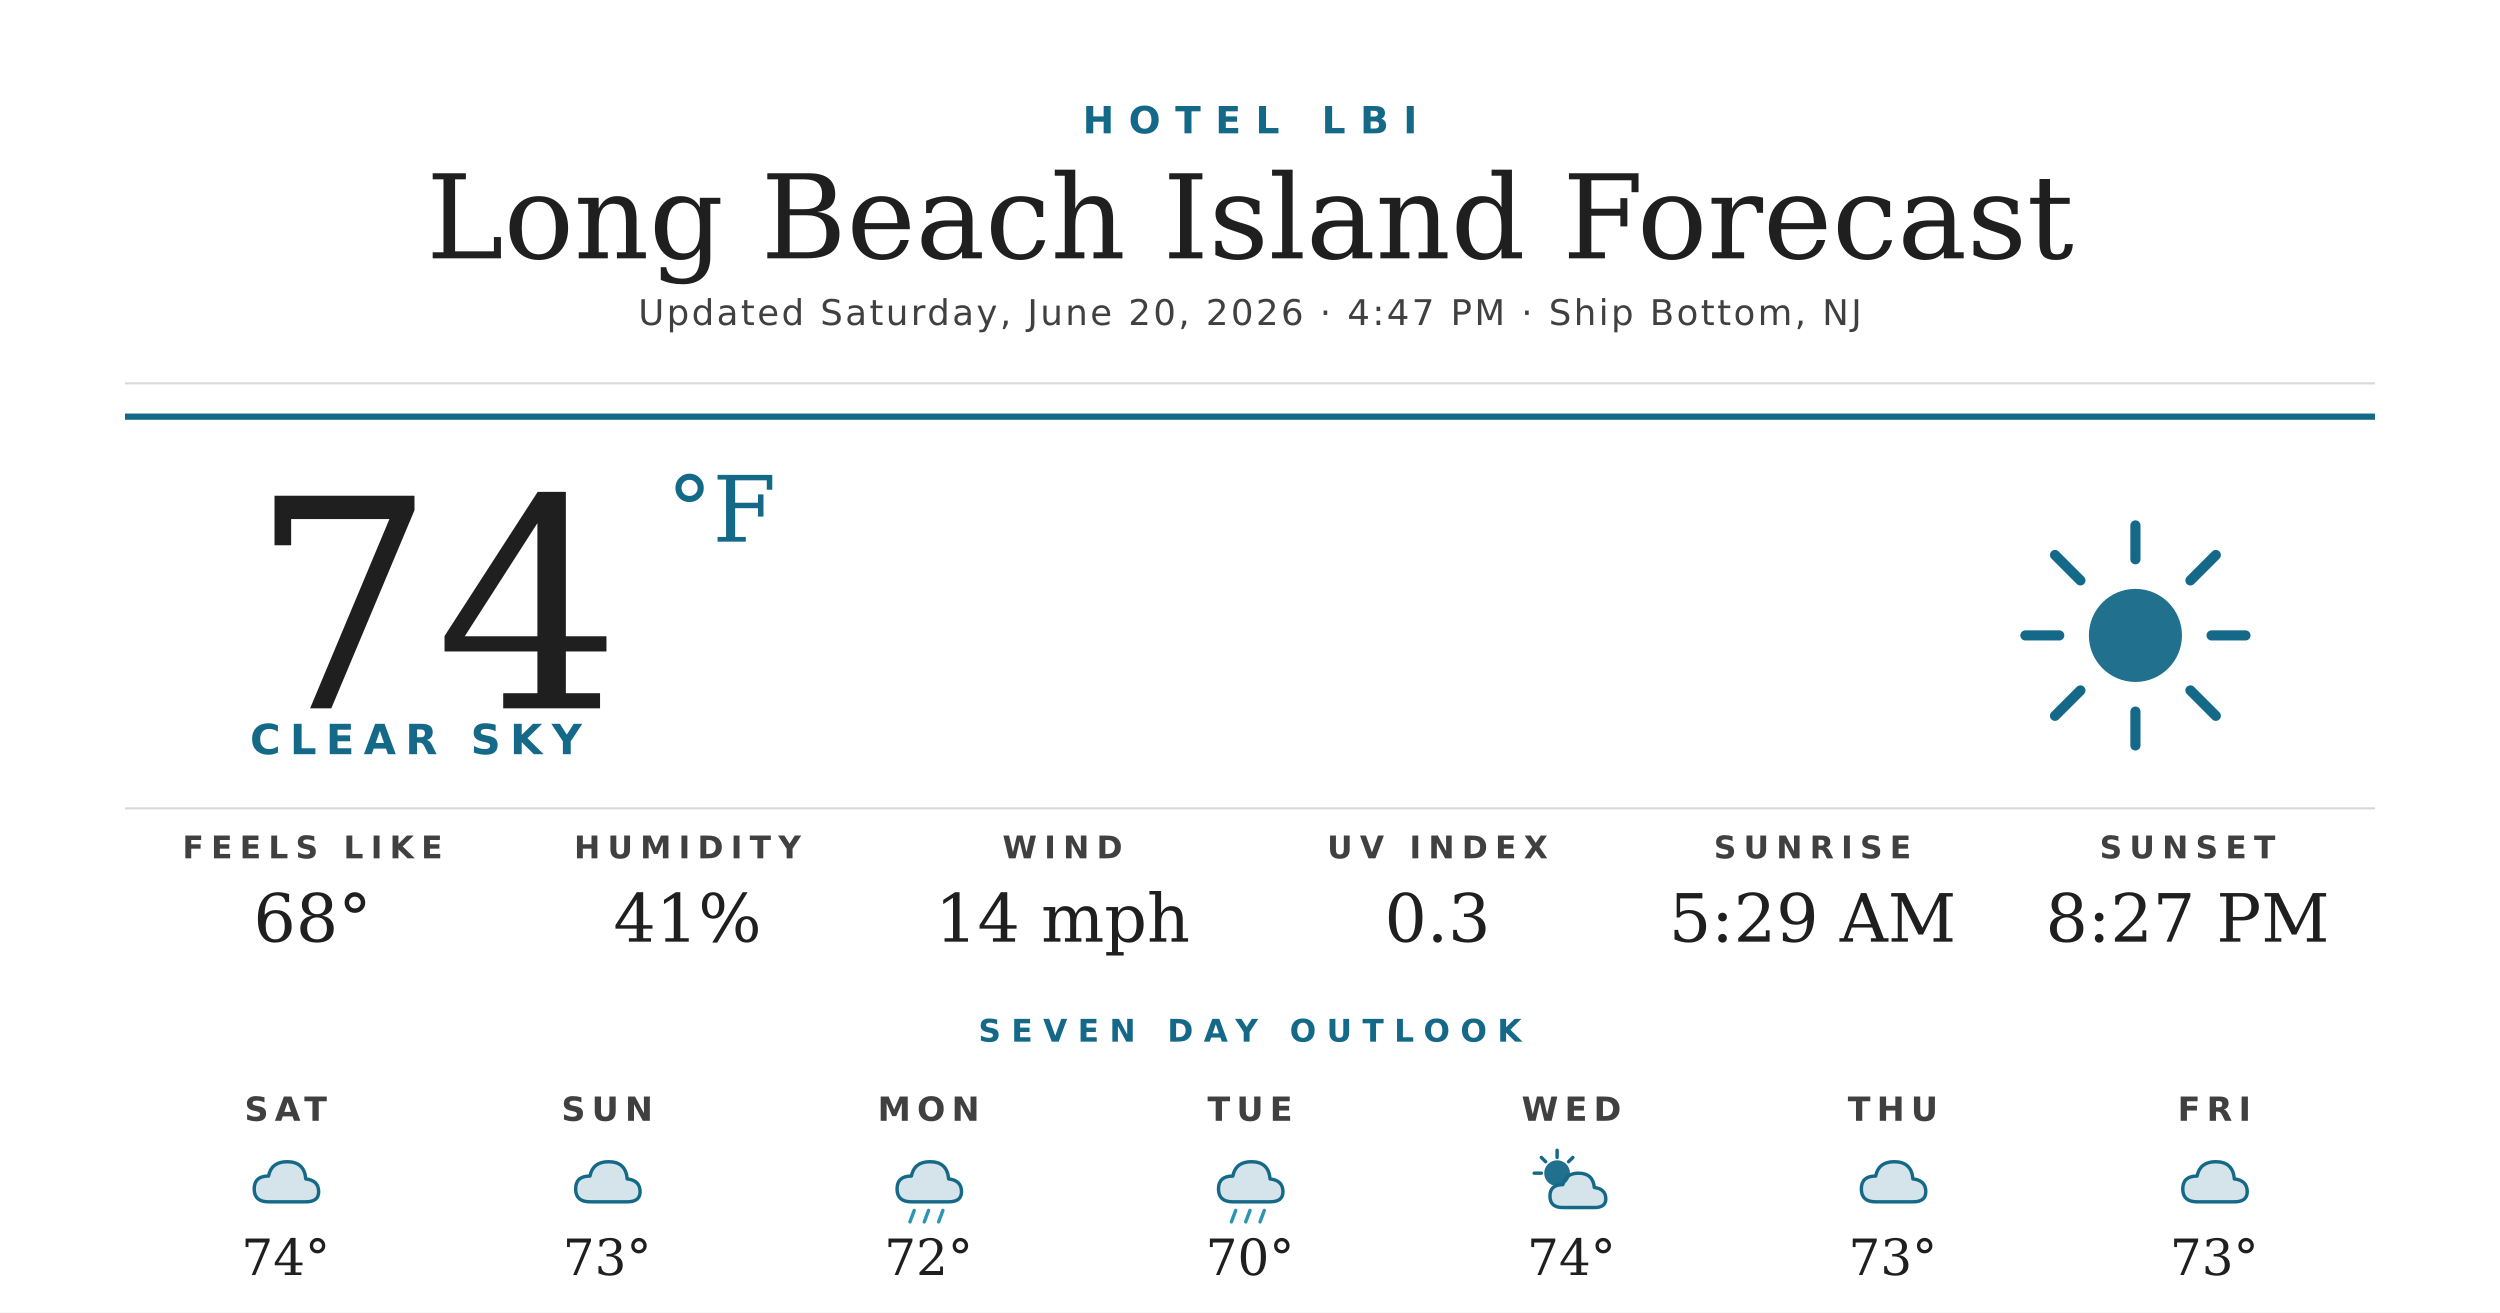
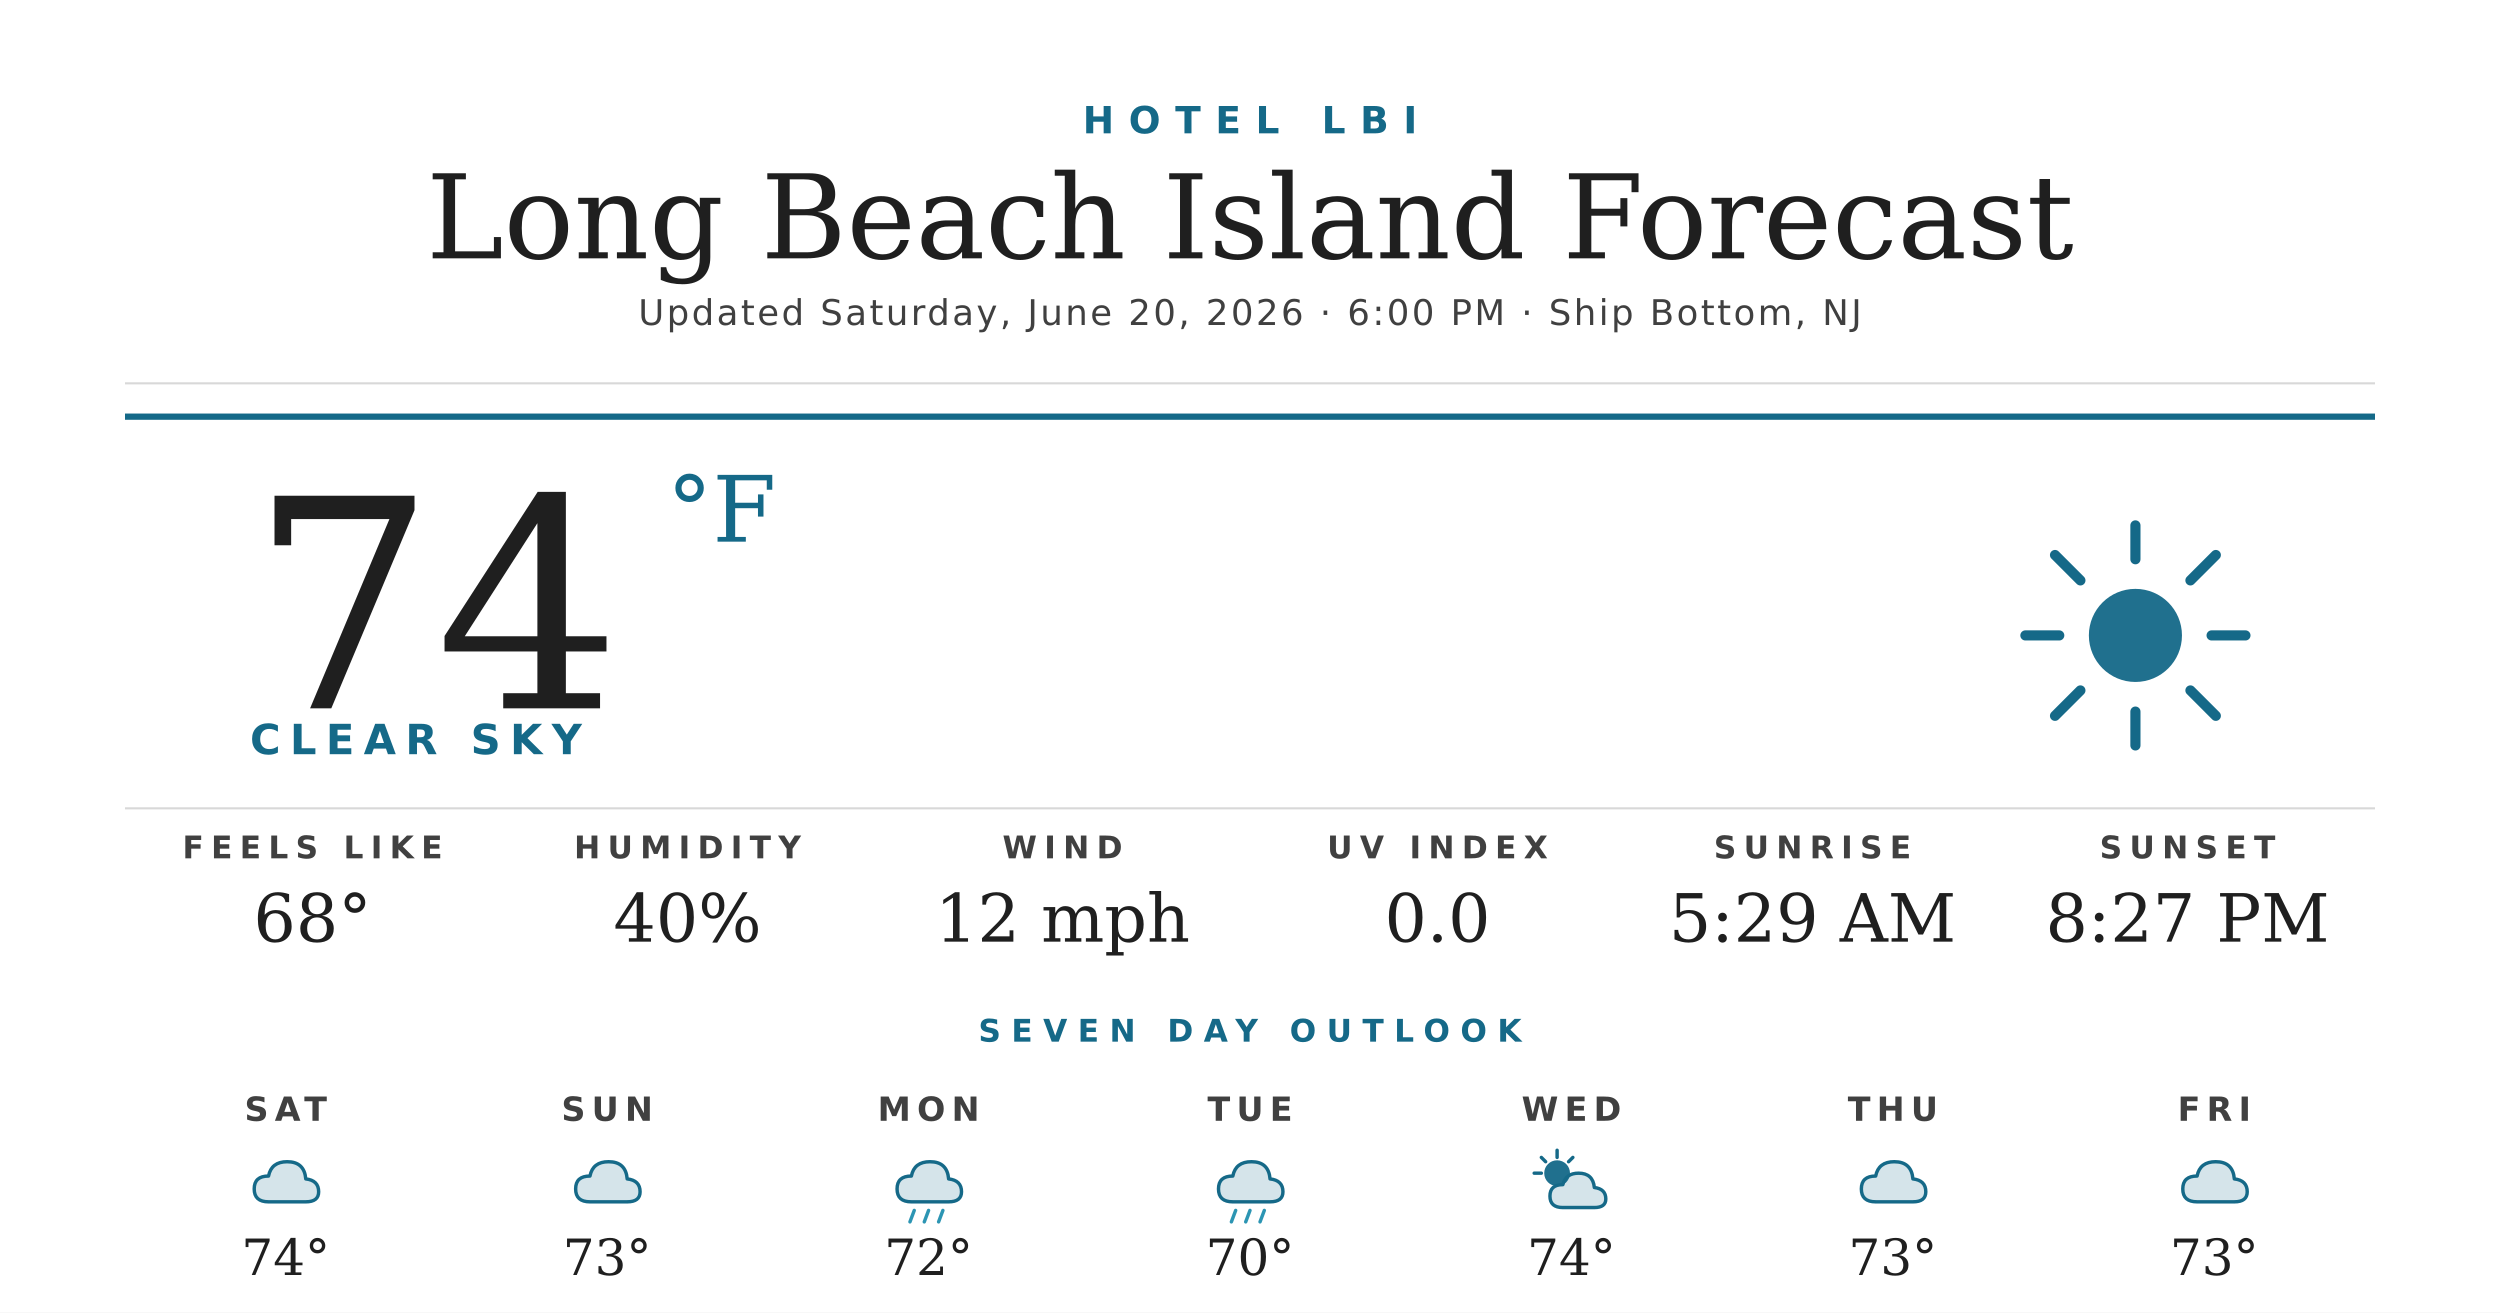
<svg xmlns="http://www.w3.org/2000/svg" width="1200" height="630" viewBox="0 0 1200 630">
  <rect width="1200" height="630" fill="#ffffff" />
  <text x="600" y="64" text-anchor="middle" font-family="'Montserrat Bold', 'Montserrat', 'DejaVu Sans', Helvetica, Arial, sans-serif" font-size="18" font-weight="700" fill="#156988" letter-spacing="7">HOTEL LBI</text>
  <text x="600" y="124" text-anchor="middle" font-family="'Prata', 'DejaVu Serif', Georgia, serif" font-size="56" fill="#1f1f1f">Long Beach Island Forecast</text>
-   <text x="600" y="156" text-anchor="middle" font-family="'Montserrat', 'DejaVu Sans', Helvetica, Arial, sans-serif" font-size="17" font-weight="500" fill="#404040" letter-spacing="1.2">Updated Saturday, June 20, 2026 · 4:47 PM · Ship Bottom, NJ</text>
+   <text x="600" y="156" text-anchor="middle" font-family="'Montserrat', 'DejaVu Sans', Helvetica, Arial, sans-serif" font-size="17" font-weight="500" fill="#404040" letter-spacing="1.2">Updated Saturday, June 20, 2026 · 6:00 PM · Ship Bottom, NJ</text>
  <line x1="60" y1="184" x2="1140" y2="184" stroke="#d8d8d8" stroke-width="1" />
  <line x1="60" y1="200" x2="1140" y2="200" stroke="#156988" stroke-width="3" />
  <text x="120" y="340" font-family="'Prata', 'DejaVu Serif', Georgia, serif" font-size="140" fill="#1f1f1f">74</text>
  <text x="320" y="260" font-family="'Prata', 'DejaVu Serif', Georgia, serif" font-size="44" fill="#156988">°F</text>
  <text x="120" y="362" font-family="'Montserrat Bold', 'Montserrat', 'DejaVu Sans', Helvetica, Arial, sans-serif" font-size="20" font-weight="700" fill="#156988" letter-spacing="4.5">CLEAR SKY</text>
  <g transform="translate(960,240) scale(2.03125)">
    <circle cx="32" cy="32" r="11" fill="#156988" opacity="0.95" />
    <g stroke="#156988" stroke-width="2.4" stroke-linecap="round">
      <line x1="32" y1="6" x2="32" y2="14" />
      <line x1="32" y1="50" x2="32" y2="58" />
      <line x1="6" y1="32" x2="14" y2="32" />
      <line x1="50" y1="32" x2="58" y2="32" />
      <line x1="13" y1="13" x2="19" y2="19" />
      <line x1="45" y1="45" x2="51" y2="51" />
      <line x1="13" y1="51" x2="19" y2="45" />
      <line x1="45" y1="19" x2="51" y2="13" />
    </g>
  </g>
  <line x1="60" y1="388" x2="1140" y2="388" stroke="#d8d8d8" stroke-width="1" />
  <text x="150" y="412" text-anchor="middle" font-family="'Montserrat Bold', 'Montserrat', 'DejaVu Sans', Helvetica, Arial, sans-serif" font-size="15" font-weight="700" fill="#404040" letter-spacing="3.5">FEELS LIKE</text>
  <text x="150" y="452" text-anchor="middle" font-family="'Prata', 'DejaVu Serif', Georgia, serif" font-size="32" fill="#1f1f1f">68°</text>
  <text x="330" y="412" text-anchor="middle" font-family="'Montserrat Bold', 'Montserrat', 'DejaVu Sans', Helvetica, Arial, sans-serif" font-size="15" font-weight="700" fill="#404040" letter-spacing="3.5">HUMIDITY</text>
-   <text x="330" y="452" text-anchor="middle" font-family="'Prata', 'DejaVu Serif', Georgia, serif" font-size="32" fill="#1f1f1f">41%</text>
+   <text x="330" y="452" text-anchor="middle" font-family="'Prata', 'DejaVu Serif', Georgia, serif" font-size="32" fill="#1f1f1f">40%</text>
  <text x="510" y="412" text-anchor="middle" font-family="'Montserrat Bold', 'Montserrat', 'DejaVu Sans', Helvetica, Arial, sans-serif" font-size="15" font-weight="700" fill="#404040" letter-spacing="3.5">WIND</text>
-   <text x="510" y="452" text-anchor="middle" font-family="'Prata', 'DejaVu Serif', Georgia, serif" font-size="32" fill="#1f1f1f">14 mph</text>
+   <text x="510" y="452" text-anchor="middle" font-family="'Prata', 'DejaVu Serif', Georgia, serif" font-size="32" fill="#1f1f1f">12 mph</text>
  <text x="690" y="412" text-anchor="middle" font-family="'Montserrat Bold', 'Montserrat', 'DejaVu Sans', Helvetica, Arial, sans-serif" font-size="15" font-weight="700" fill="#404040" letter-spacing="3.5">UV INDEX</text>
-   <text x="690" y="452" text-anchor="middle" font-family="'Prata', 'DejaVu Serif', Georgia, serif" font-size="32" fill="#1f1f1f">0.3</text>
+   <text x="690" y="452" text-anchor="middle" font-family="'Prata', 'DejaVu Serif', Georgia, serif" font-size="32" fill="#1f1f1f">0.0</text>
  <text x="870" y="412" text-anchor="middle" font-family="'Montserrat Bold', 'Montserrat', 'DejaVu Sans', Helvetica, Arial, sans-serif" font-size="15" font-weight="700" fill="#404040" letter-spacing="3.5">SUNRISE</text>
  <text x="870" y="452" text-anchor="middle" font-family="'Prata', 'DejaVu Serif', Georgia, serif" font-size="32" fill="#1f1f1f">5:29 AM</text>
  <text x="1050" y="412" text-anchor="middle" font-family="'Montserrat Bold', 'Montserrat', 'DejaVu Sans', Helvetica, Arial, sans-serif" font-size="15" font-weight="700" fill="#404040" letter-spacing="3.5">SUNSET</text>
  <text x="1050" y="452" text-anchor="middle" font-family="'Prata', 'DejaVu Serif', Georgia, serif" font-size="32" fill="#1f1f1f">8:27 PM</text>
  <text x="600" y="500" text-anchor="middle" font-family="'Montserrat Bold', 'Montserrat', 'DejaVu Sans', Helvetica, Arial, sans-serif" font-size="15" font-weight="700" fill="#156988" letter-spacing="5">SEVEN DAY OUTLOOK</text>
  <text x="137.143" y="538" text-anchor="middle" font-family="'Montserrat Bold', 'Montserrat', 'DejaVu Sans', Helvetica, Arial, sans-serif" font-size="16" font-weight="700" fill="#404040" letter-spacing="3">SAT</text>
  <g transform="translate(115.1429,548) scale(0.6875)">
    <path d="M20 42 Q10 42 10 33 Q10 24 20 24 Q22 14 33 14 Q45 14 46 26 Q55 27 55 35 Q55 42 46 42 Z" fill="#156988" opacity="0.18" />
    <path d="M20 42 Q10 42 10 33 Q10 24 20 24 Q22 14 33 14 Q45 14 46 26 Q55 27 55 35 Q55 42 46 42 Z" fill="none" stroke="#156988" stroke-width="2.4" stroke-linejoin="round" />
  </g>
  <text x="137.143" y="612" text-anchor="middle" font-family="'Prata', 'DejaVu Serif', Georgia, serif" font-size="24" fill="#1f1f1f">74°</text>
  <text x="291.429" y="538" text-anchor="middle" font-family="'Montserrat Bold', 'Montserrat', 'DejaVu Sans', Helvetica, Arial, sans-serif" font-size="16" font-weight="700" fill="#404040" letter-spacing="3">SUN</text>
  <g transform="translate(269.4286,548) scale(0.6875)">
    <path d="M20 42 Q10 42 10 33 Q10 24 20 24 Q22 14 33 14 Q45 14 46 26 Q55 27 55 35 Q55 42 46 42 Z" fill="#156988" opacity="0.18" />
    <path d="M20 42 Q10 42 10 33 Q10 24 20 24 Q22 14 33 14 Q45 14 46 26 Q55 27 55 35 Q55 42 46 42 Z" fill="none" stroke="#156988" stroke-width="2.4" stroke-linejoin="round" />
  </g>
  <text x="291.429" y="612" text-anchor="middle" font-family="'Prata', 'DejaVu Serif', Georgia, serif" font-size="24" fill="#1f1f1f">73°</text>
  <text x="445.714" y="538" text-anchor="middle" font-family="'Montserrat Bold', 'Montserrat', 'DejaVu Sans', Helvetica, Arial, sans-serif" font-size="16" font-weight="700" fill="#404040" letter-spacing="3">MON</text>
  <g transform="translate(423.7143,548) scale(0.6875)">
    <path d="M20 42 Q10 42 10 33 Q10 24 20 24 Q22 14 33 14 Q45 14 46 26 Q55 27 55 35 Q55 42 46 42 Z" fill="#156988" opacity="0.18" />
    <path d="M20 42 Q10 42 10 33 Q10 24 20 24 Q22 14 33 14 Q45 14 46 26 Q55 27 55 35 Q55 42 46 42 Z" fill="none" stroke="#156988" stroke-width="2.4" stroke-linejoin="round" />
    <g stroke="#2C95B3" stroke-width="2.4" stroke-linecap="round">
      <line x1="22" y1="48" x2="19" y2="56" />
      <line x1="32" y1="48" x2="29" y2="56" />
      <line x1="42" y1="48" x2="39" y2="56" />
    </g>
  </g>
  <text x="445.714" y="612" text-anchor="middle" font-family="'Prata', 'DejaVu Serif', Georgia, serif" font-size="24" fill="#1f1f1f">72°</text>
  <text x="600" y="538" text-anchor="middle" font-family="'Montserrat Bold', 'Montserrat', 'DejaVu Sans', Helvetica, Arial, sans-serif" font-size="16" font-weight="700" fill="#404040" letter-spacing="3">TUE</text>
  <g transform="translate(578,548) scale(0.6875)">
    <path d="M20 42 Q10 42 10 33 Q10 24 20 24 Q22 14 33 14 Q45 14 46 26 Q55 27 55 35 Q55 42 46 42 Z" fill="#156988" opacity="0.18" />
    <path d="M20 42 Q10 42 10 33 Q10 24 20 24 Q22 14 33 14 Q45 14 46 26 Q55 27 55 35 Q55 42 46 42 Z" fill="none" stroke="#156988" stroke-width="2.4" stroke-linejoin="round" />
    <g stroke="#2C95B3" stroke-width="2.4" stroke-linecap="round">
      <line x1="22" y1="48" x2="19" y2="56" />
      <line x1="32" y1="48" x2="29" y2="56" />
      <line x1="42" y1="48" x2="39" y2="56" />
    </g>
  </g>
  <text x="600" y="612" text-anchor="middle" font-family="'Prata', 'DejaVu Serif', Georgia, serif" font-size="24" fill="#1f1f1f">70°</text>
  <text x="754.286" y="538" text-anchor="middle" font-family="'Montserrat Bold', 'Montserrat', 'DejaVu Sans', Helvetica, Arial, sans-serif" font-size="16" font-weight="700" fill="#404040" letter-spacing="3">WED</text>
  <g transform="translate(732.2857,548) scale(0.6875)">
    <circle cx="22" cy="22" r="9" fill="#156988" opacity="0.95" />
    <g stroke="#156988" stroke-width="2.4" stroke-linecap="round">
      <line x1="22" y1="6" x2="22" y2="11" />
      <line x1="6" y1="22" x2="11" y2="22" />
      <line x1="11" y1="11" x2="14" y2="14" />
      <line x1="33" y1="11" x2="30" y2="14" />
    </g>
    <path d="M26 46 Q17 46 17 38 Q17 30 26 30 Q28 22 37 22 Q47 22 48 32 Q56 33 56 40 Q56 46 48 46 Z" fill="#156988" opacity="0.18" />
    <path d="M26 46 Q17 46 17 38 Q17 30 26 30 Q28 22 37 22 Q47 22 48 32 Q56 33 56 40 Q56 46 48 46 Z" fill="none" stroke="#156988" stroke-width="2.4" stroke-linejoin="round" />
  </g>
  <text x="754.286" y="612" text-anchor="middle" font-family="'Prata', 'DejaVu Serif', Georgia, serif" font-size="24" fill="#1f1f1f">74°</text>
  <text x="908.571" y="538" text-anchor="middle" font-family="'Montserrat Bold', 'Montserrat', 'DejaVu Sans', Helvetica, Arial, sans-serif" font-size="16" font-weight="700" fill="#404040" letter-spacing="3">THU</text>
  <g transform="translate(886.5714,548) scale(0.6875)">
    <path d="M20 42 Q10 42 10 33 Q10 24 20 24 Q22 14 33 14 Q45 14 46 26 Q55 27 55 35 Q55 42 46 42 Z" fill="#156988" opacity="0.18" />
    <path d="M20 42 Q10 42 10 33 Q10 24 20 24 Q22 14 33 14 Q45 14 46 26 Q55 27 55 35 Q55 42 46 42 Z" fill="none" stroke="#156988" stroke-width="2.4" stroke-linejoin="round" />
  </g>
  <text x="908.571" y="612" text-anchor="middle" font-family="'Prata', 'DejaVu Serif', Georgia, serif" font-size="24" fill="#1f1f1f">73°</text>
  <text x="1062.857" y="538" text-anchor="middle" font-family="'Montserrat Bold', 'Montserrat', 'DejaVu Sans', Helvetica, Arial, sans-serif" font-size="16" font-weight="700" fill="#404040" letter-spacing="3">FRI</text>
  <g transform="translate(1040.857,548) scale(0.6875)">
    <path d="M20 42 Q10 42 10 33 Q10 24 20 24 Q22 14 33 14 Q45 14 46 26 Q55 27 55 35 Q55 42 46 42 Z" fill="#156988" opacity="0.18" />
    <path d="M20 42 Q10 42 10 33 Q10 24 20 24 Q22 14 33 14 Q45 14 46 26 Q55 27 55 35 Q55 42 46 42 Z" fill="none" stroke="#156988" stroke-width="2.4" stroke-linejoin="round" />
  </g>
  <text x="1062.857" y="612" text-anchor="middle" font-family="'Prata', 'DejaVu Serif', Georgia, serif" font-size="24" fill="#1f1f1f">73°</text>
</svg>
